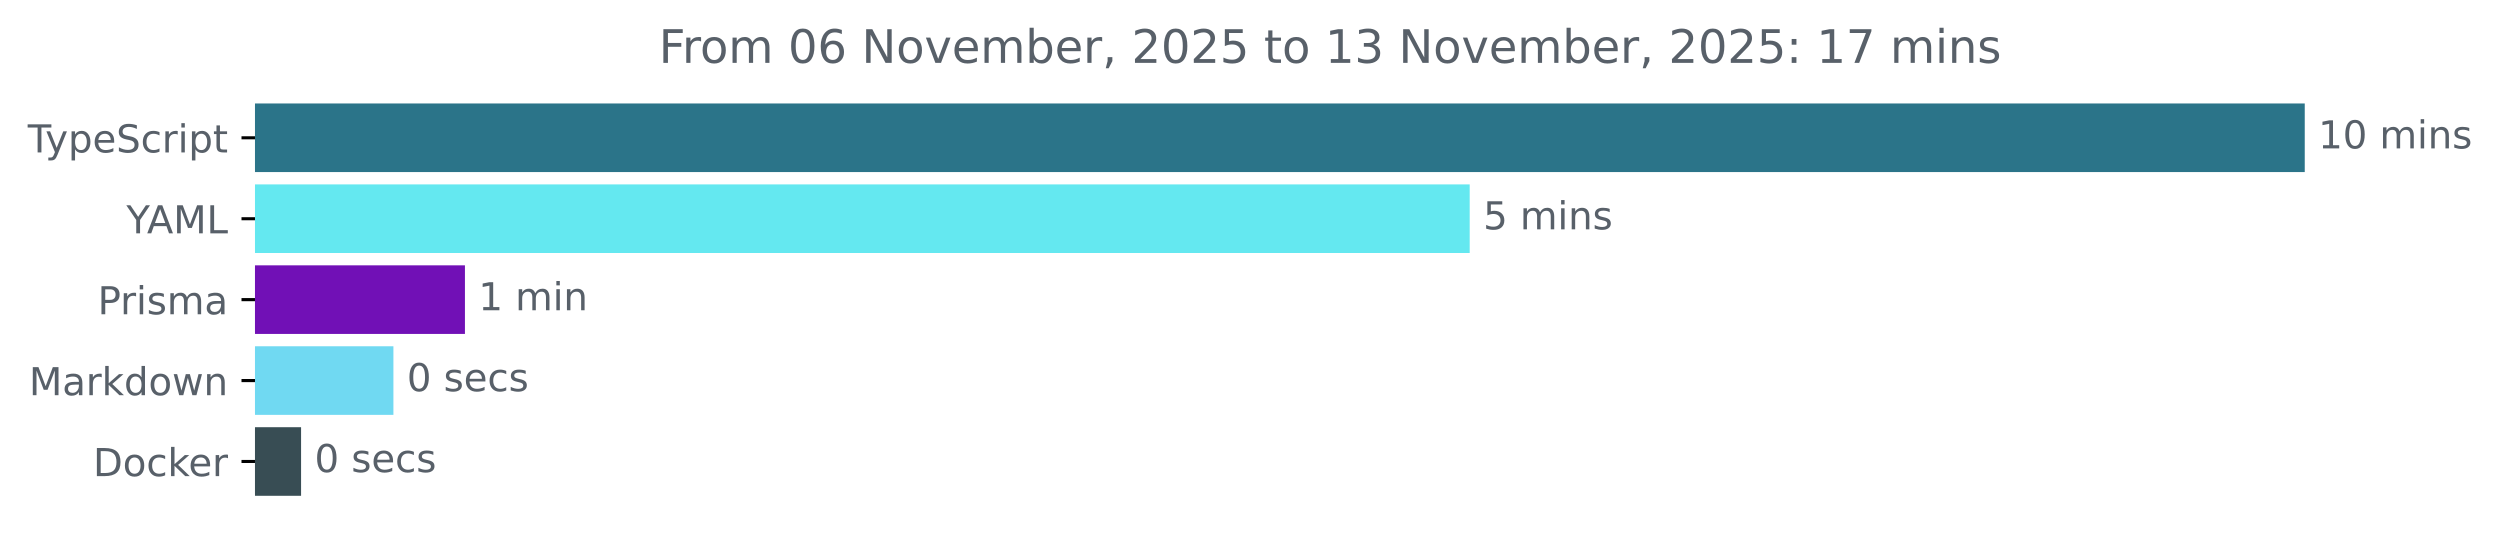
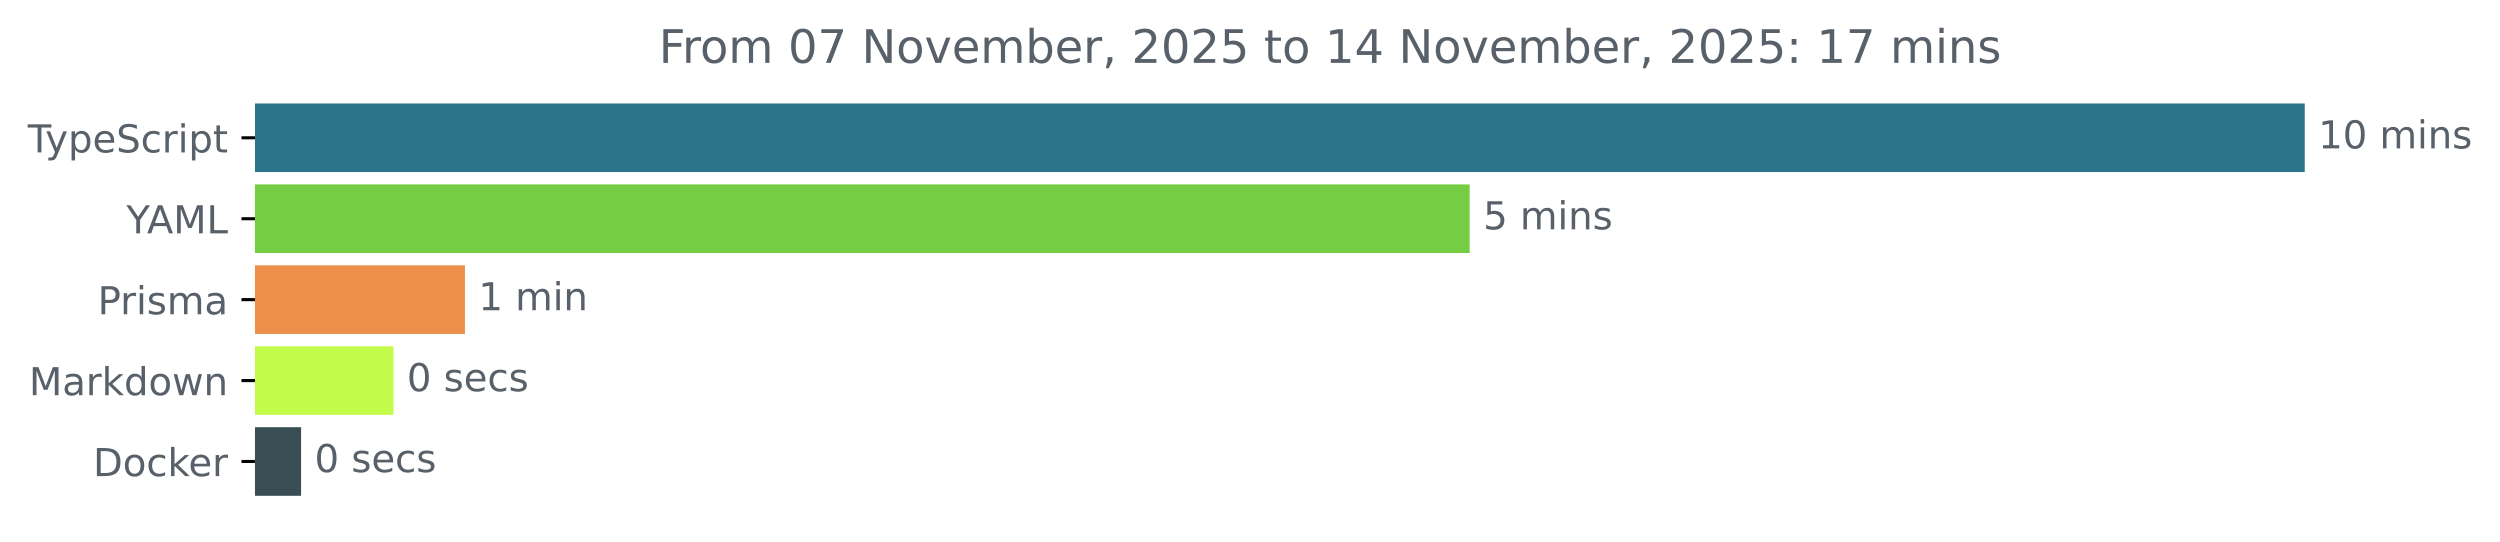
<svg xmlns="http://www.w3.org/2000/svg" xmlns:xlink="http://www.w3.org/1999/xlink" width="648.768pt" height="140.398pt" viewBox="0 0 648.768 140.398" version="1.1">
  <defs>
    <style type="text/css">*{stroke-linejoin: round; stroke-linecap: butt}</style>
  </defs>
  <g id="figure_1">
    <g id="patch_1">
      <path d="M -0 140.398  L 648.768 140.398  L 648.768 0  L -0 0  L -0 140.398  z " style="fill: none" />
    </g>
    <g id="axes_1">
      <g id="patch_2">
-         <path d="M 66.17 27.358  L 597.599 27.358  L 597.599 44.158  L 66.17 44.158  z " clip-path="url(#p9400a5fa69)" style="fill: #2b7489; stroke: #2b7489; stroke-linejoin: miter" />
+         <path d="M 66.17 27.358  L 597.599 27.358  L 597.599 44.158  L 66.17 44.158  z " clip-path="url(#pe1b7b1dee8)" style="fill: #2b7489; stroke: #2b7489; stroke-linejoin: miter" />
      </g>
      <g id="patch_3">
-         <path d="M 66.17 48.358  L 380.898 48.358  L 380.898 65.158  L 66.17 65.158  z " clip-path="url(#p9400a5fa69)" style="fill: #64e8f0; stroke: #64e8f0; stroke-linejoin: miter" />
+         <path d="M 66.17 48.358  L 380.898 48.358  L 380.898 65.158  L 66.17 65.158  z " clip-path="url(#pe1b7b1dee8)" style="fill: #75cd43; stroke: #75cd43; stroke-linejoin: miter" />
      </g>
      <g id="patch_4">
-         <path d="M 66.17 69.358  L 120.156 69.358  L 120.156 86.158  L 66.17 86.158  z " clip-path="url(#p9400a5fa69)" style="fill: #7110b6; stroke: #7110b6; stroke-linejoin: miter" />
+         <path d="M 66.17 69.358  L 120.156 69.358  L 120.156 86.158  L 66.17 86.158  z " clip-path="url(#pe1b7b1dee8)" style="fill: #eb8f4b; stroke: #eb8f4b; stroke-linejoin: miter" />
      </g>
      <g id="patch_5">
-         <path d="M 66.17 90.358  L 101.593 90.358  L 101.593 107.158  L 66.17 107.158  z " clip-path="url(#p9400a5fa69)" style="fill: #70d9f2; stroke: #70d9f2; stroke-linejoin: miter" />
+         <path d="M 66.17 90.358  L 101.593 90.358  L 101.593 107.158  L 66.17 107.158  z " clip-path="url(#pe1b7b1dee8)" style="fill: #c3fb4b; stroke: #c3fb4b; stroke-linejoin: miter" />
      </g>
      <g id="patch_6">
-         <path d="M 66.17 111.358  L 77.63 111.358  L 77.63 128.158  L 66.17 128.158  z " clip-path="url(#p9400a5fa69)" style="fill: #384d54; stroke: #384d54; stroke-linejoin: miter" />
+         <path d="M 66.17 111.358  L 77.63 111.358  L 77.63 128.158  L 66.17 128.158  z " clip-path="url(#pe1b7b1dee8)" style="fill: #384d54; stroke: #384d54; stroke-linejoin: miter" />
      </g>
      <g id="matplotlib.axis_1" />
      <g id="matplotlib.axis_2">
        <g id="ytick_1">
          <g id="line2d_1">
            <defs>
-               <path id="m3b9c25bed4" d="M 0 0  L -3.5 0  " style="stroke: #000000; stroke-width: 0.8" />
+               <path id="med48762995" d="M 0 0  L -3.5 0  " style="stroke: #000000; stroke-width: 0.8" />
            </defs>
            <g>
-               <use xlink:href="#m3b9c25bed4" x="66.17" y="35.758" style="stroke: #000000; stroke-width: 0.8" />
+               <use xlink:href="#med48762995" x="66.17" y="35.758" style="stroke: #000000; stroke-width: 0.8" />
            </g>
          </g>
          <g id="text_1">
            <g style="fill: #586069" transform="translate(7.2 39.55734) scale(0.1 -0.1)">
              <defs>
                <path id="DejaVuSans-54" d="M -19 4666  L 3928 4666  L 3928 4134  L 2272 4134  L 2272 0  L 1638 0  L 1638 4134  L -19 4134  L -19 4666  z " transform="scale(0.015625)" />
                <path id="DejaVuSans-79" d="M 2059 -325  Q 1816 -950 1584 -1140  Q 1353 -1331 966 -1331  L 506 -1331  L 506 -850  L 844 -850  Q 1081 -850 1212 -737  Q 1344 -625 1503 -206  L 1606 56  L 191 3500  L 800 3500  L 1894 763  L 2988 3500  L 3597 3500  L 2059 -325  z " transform="scale(0.015625)" />
                <path id="DejaVuSans-70" d="M 1159 525  L 1159 -1331  L 581 -1331  L 581 3500  L 1159 3500  L 1159 2969  Q 1341 3281 1617 3432  Q 1894 3584 2278 3584  Q 2916 3584 3314 3078  Q 3713 2572 3713 1747  Q 3713 922 3314 415  Q 2916 -91 2278 -91  Q 1894 -91 1617 61  Q 1341 213 1159 525  z M 3116 1747  Q 3116 2381 2855 2742  Q 2594 3103 2138 3103  Q 1681 3103 1420 2742  Q 1159 2381 1159 1747  Q 1159 1113 1420 752  Q 1681 391 2138 391  Q 2594 391 2855 752  Q 3116 1113 3116 1747  z " transform="scale(0.015625)" />
                <path id="DejaVuSans-65" d="M 3597 1894  L 3597 1613  L 953 1613  Q 991 1019 1311 708  Q 1631 397 2203 397  Q 2534 397 2845 478  Q 3156 559 3463 722  L 3463 178  Q 3153 47 2828 -22  Q 2503 -91 2169 -91  Q 1331 -91 842 396  Q 353 884 353 1716  Q 353 2575 817 3079  Q 1281 3584 2069 3584  Q 2775 3584 3186 3129  Q 3597 2675 3597 1894  z M 3022 2063  Q 3016 2534 2758 2815  Q 2500 3097 2075 3097  Q 1594 3097 1305 2825  Q 1016 2553 972 2059  L 3022 2063  z " transform="scale(0.015625)" />
                <path id="DejaVuSans-53" d="M 3425 4513  L 3425 3897  Q 3066 4069 2747 4153  Q 2428 4238 2131 4238  Q 1616 4238 1336 4038  Q 1056 3838 1056 3469  Q 1056 3159 1242 3001  Q 1428 2844 1947 2747  L 2328 2669  Q 3034 2534 3370 2195  Q 3706 1856 3706 1288  Q 3706 609 3251 259  Q 2797 -91 1919 -91  Q 1588 -91 1214 -16  Q 841 59 441 206  L 441 856  Q 825 641 1194 531  Q 1563 422 1919 422  Q 2459 422 2753 634  Q 3047 847 3047 1241  Q 3047 1584 2836 1778  Q 2625 1972 2144 2069  L 1759 2144  Q 1053 2284 737 2584  Q 422 2884 422 3419  Q 422 4038 858 4394  Q 1294 4750 2059 4750  Q 2388 4750 2728 4690  Q 3069 4631 3425 4513  z " transform="scale(0.015625)" />
                <path id="DejaVuSans-63" d="M 3122 3366  L 3122 2828  Q 2878 2963 2633 3030  Q 2388 3097 2138 3097  Q 1578 3097 1268 2742  Q 959 2388 959 1747  Q 959 1106 1268 751  Q 1578 397 2138 397  Q 2388 397 2633 464  Q 2878 531 3122 666  L 3122 134  Q 2881 22 2623 -34  Q 2366 -91 2075 -91  Q 1284 -91 818 406  Q 353 903 353 1747  Q 353 2603 823 3093  Q 1294 3584 2113 3584  Q 2378 3584 2631 3529  Q 2884 3475 3122 3366  z " transform="scale(0.015625)" />
                <path id="DejaVuSans-72" d="M 2631 2963  Q 2534 3019 2420 3045  Q 2306 3072 2169 3072  Q 1681 3072 1420 2755  Q 1159 2438 1159 1844  L 1159 0  L 581 0  L 581 3500  L 1159 3500  L 1159 2956  Q 1341 3275 1631 3429  Q 1922 3584 2338 3584  Q 2397 3584 2469 3576  Q 2541 3569 2628 3553  L 2631 2963  z " transform="scale(0.015625)" />
                <path id="DejaVuSans-69" d="M 603 3500  L 1178 3500  L 1178 0  L 603 0  L 603 3500  z M 603 4863  L 1178 4863  L 1178 4134  L 603 4134  L 603 4863  z " transform="scale(0.015625)" />
                <path id="DejaVuSans-74" d="M 1172 4494  L 1172 3500  L 2356 3500  L 2356 3053  L 1172 3053  L 1172 1153  Q 1172 725 1289 603  Q 1406 481 1766 481  L 2356 481  L 2356 0  L 1766 0  Q 1100 0 847 248  Q 594 497 594 1153  L 594 3053  L 172 3053  L 172 3500  L 594 3500  L 594 4494  L 1172 4494  z " transform="scale(0.015625)" />
              </defs>
              <use xlink:href="#DejaVuSans-54" />
              <use xlink:href="#DejaVuSans-79" x="45.459" />
              <use xlink:href="#DejaVuSans-70" x="104.639" />
              <use xlink:href="#DejaVuSans-65" x="168.115" />
              <use xlink:href="#DejaVuSans-53" x="229.639" />
              <use xlink:href="#DejaVuSans-63" x="293.115" />
              <use xlink:href="#DejaVuSans-72" x="348.096" />
              <use xlink:href="#DejaVuSans-69" x="389.209" />
              <use xlink:href="#DejaVuSans-70" x="416.992" />
              <use xlink:href="#DejaVuSans-74" x="480.469" />
            </g>
          </g>
        </g>
        <g id="ytick_2">
          <g id="line2d_2">
            <g>
-               <use xlink:href="#m3b9c25bed4" x="66.17" y="56.758" style="stroke: #000000; stroke-width: 0.8" />
+               <use xlink:href="#med48762995" x="66.17" y="56.758" style="stroke: #000000; stroke-width: 0.8" />
            </g>
          </g>
          <g id="text_2">
            <g style="fill: #586069" transform="translate(32.79688 60.55734) scale(0.1 -0.1)">
              <defs>
                <path id="DejaVuSans-59" d="M -13 4666  L 666 4666  L 1959 2747  L 3244 4666  L 3922 4666  L 2272 2222  L 2272 0  L 1638 0  L 1638 2222  L -13 4666  z " transform="scale(0.015625)" />
                <path id="DejaVuSans-41" d="M 2188 4044  L 1331 1722  L 3047 1722  L 2188 4044  z M 1831 4666  L 2547 4666  L 4325 0  L 3669 0  L 3244 1197  L 1141 1197  L 716 0  L 50 0  L 1831 4666  z " transform="scale(0.015625)" />
                <path id="DejaVuSans-4d" d="M 628 4666  L 1569 4666  L 2759 1491  L 3956 4666  L 4897 4666  L 4897 0  L 4281 0  L 4281 4097  L 3078 897  L 2444 897  L 1241 4097  L 1241 0  L 628 0  L 628 4666  z " transform="scale(0.015625)" />
                <path id="DejaVuSans-4c" d="M 628 4666  L 1259 4666  L 1259 531  L 3531 531  L 3531 0  L 628 0  L 628 4666  z " transform="scale(0.015625)" />
              </defs>
              <use xlink:href="#DejaVuSans-59" />
              <use xlink:href="#DejaVuSans-41" x="53.334" />
              <use xlink:href="#DejaVuSans-4d" x="121.742" />
              <use xlink:href="#DejaVuSans-4c" x="208.021" />
            </g>
          </g>
        </g>
        <g id="ytick_3">
          <g id="line2d_3">
            <g>
-               <use xlink:href="#m3b9c25bed4" x="66.17" y="77.758" style="stroke: #000000; stroke-width: 0.8" />
+               <use xlink:href="#med48762995" x="66.17" y="77.758" style="stroke: #000000; stroke-width: 0.8" />
            </g>
          </g>
          <g id="text_3">
            <g style="fill: #586069" transform="translate(25.34844 81.55734) scale(0.1 -0.1)">
              <defs>
                <path id="DejaVuSans-50" d="M 1259 4147  L 1259 2394  L 2053 2394  Q 2494 2394 2734 2622  Q 2975 2850 2975 3272  Q 2975 3691 2734 3919  Q 2494 4147 2053 4147  L 1259 4147  z M 628 4666  L 2053 4666  Q 2838 4666 3239 4311  Q 3641 3956 3641 3272  Q 3641 2581 3239 2228  Q 2838 1875 2053 1875  L 1259 1875  L 1259 0  L 628 0  L 628 4666  z " transform="scale(0.015625)" />
                <path id="DejaVuSans-73" d="M 2834 3397  L 2834 2853  Q 2591 2978 2328 3040  Q 2066 3103 1784 3103  Q 1356 3103 1142 2972  Q 928 2841 928 2578  Q 928 2378 1081 2264  Q 1234 2150 1697 2047  L 1894 2003  Q 2506 1872 2764 1633  Q 3022 1394 3022 966  Q 3022 478 2636 193  Q 2250 -91 1575 -91  Q 1294 -91 989 -36  Q 684 19 347 128  L 347 722  Q 666 556 975 473  Q 1284 391 1588 391  Q 1994 391 2212 530  Q 2431 669 2431 922  Q 2431 1156 2273 1281  Q 2116 1406 1581 1522  L 1381 1569  Q 847 1681 609 1914  Q 372 2147 372 2553  Q 372 3047 722 3315  Q 1072 3584 1716 3584  Q 2034 3584 2315 3537  Q 2597 3491 2834 3397  z " transform="scale(0.015625)" />
                <path id="DejaVuSans-6d" d="M 3328 2828  Q 3544 3216 3844 3400  Q 4144 3584 4550 3584  Q 5097 3584 5394 3201  Q 5691 2819 5691 2113  L 5691 0  L 5113 0  L 5113 2094  Q 5113 2597 4934 2840  Q 4756 3084 4391 3084  Q 3944 3084 3684 2787  Q 3425 2491 3425 1978  L 3425 0  L 2847 0  L 2847 2094  Q 2847 2600 2669 2842  Q 2491 3084 2119 3084  Q 1678 3084 1418 2786  Q 1159 2488 1159 1978  L 1159 0  L 581 0  L 581 3500  L 1159 3500  L 1159 2956  Q 1356 3278 1631 3431  Q 1906 3584 2284 3584  Q 2666 3584 2933 3390  Q 3200 3197 3328 2828  z " transform="scale(0.015625)" />
                <path id="DejaVuSans-61" d="M 2194 1759  Q 1497 1759 1228 1600  Q 959 1441 959 1056  Q 959 750 1161 570  Q 1363 391 1709 391  Q 2188 391 2477 730  Q 2766 1069 2766 1631  L 2766 1759  L 2194 1759  z M 3341 1997  L 3341 0  L 2766 0  L 2766 531  Q 2569 213 2275 61  Q 1981 -91 1556 -91  Q 1019 -91 701 211  Q 384 513 384 1019  Q 384 1609 779 1909  Q 1175 2209 1959 2209  L 2766 2209  L 2766 2266  Q 2766 2663 2505 2880  Q 2244 3097 1772 3097  Q 1472 3097 1187 3025  Q 903 2953 641 2809  L 641 3341  Q 956 3463 1253 3523  Q 1550 3584 1831 3584  Q 2591 3584 2966 3190  Q 3341 2797 3341 1997  z " transform="scale(0.015625)" />
              </defs>
              <use xlink:href="#DejaVuSans-50" />
              <use xlink:href="#DejaVuSans-72" x="58.553" />
              <use xlink:href="#DejaVuSans-69" x="99.666" />
              <use xlink:href="#DejaVuSans-73" x="127.449" />
              <use xlink:href="#DejaVuSans-6d" x="179.549" />
              <use xlink:href="#DejaVuSans-61" x="276.961" />
            </g>
          </g>
        </g>
        <g id="ytick_4">
          <g id="line2d_4">
            <g>
-               <use xlink:href="#m3b9c25bed4" x="66.17" y="98.758" style="stroke: #000000; stroke-width: 0.8" />
+               <use xlink:href="#med48762995" x="66.17" y="98.758" style="stroke: #000000; stroke-width: 0.8" />
            </g>
          </g>
          <g id="text_4">
            <g style="fill: #586069" transform="translate(7.529688 102.5573) scale(0.1 -0.1)">
              <defs>
                <path id="DejaVuSans-6b" d="M 581 4863  L 1159 4863  L 1159 1991  L 2875 3500  L 3609 3500  L 1753 1863  L 3688 0  L 2938 0  L 1159 1709  L 1159 0  L 581 0  L 581 4863  z " transform="scale(0.015625)" />
                <path id="DejaVuSans-64" d="M 2906 2969  L 2906 4863  L 3481 4863  L 3481 0  L 2906 0  L 2906 525  Q 2725 213 2448 61  Q 2172 -91 1784 -91  Q 1150 -91 751 415  Q 353 922 353 1747  Q 353 2572 751 3078  Q 1150 3584 1784 3584  Q 2172 3584 2448 3432  Q 2725 3281 2906 2969  z M 947 1747  Q 947 1113 1208 752  Q 1469 391 1925 391  Q 2381 391 2643 752  Q 2906 1113 2906 1747  Q 2906 2381 2643 2742  Q 2381 3103 1925 3103  Q 1469 3103 1208 2742  Q 947 2381 947 1747  z " transform="scale(0.015625)" />
                <path id="DejaVuSans-6f" d="M 1959 3097  Q 1497 3097 1228 2736  Q 959 2375 959 1747  Q 959 1119 1226 758  Q 1494 397 1959 397  Q 2419 397 2687 759  Q 2956 1122 2956 1747  Q 2956 2369 2687 2733  Q 2419 3097 1959 3097  z M 1959 3584  Q 2709 3584 3137 3096  Q 3566 2609 3566 1747  Q 3566 888 3137 398  Q 2709 -91 1959 -91  Q 1206 -91 779 398  Q 353 888 353 1747  Q 353 2609 779 3096  Q 1206 3584 1959 3584  z " transform="scale(0.015625)" />
                <path id="DejaVuSans-77" d="M 269 3500  L 844 3500  L 1563 769  L 2278 3500  L 2956 3500  L 3675 769  L 4391 3500  L 4966 3500  L 4050 0  L 3372 0  L 2619 2869  L 1863 0  L 1184 0  L 269 3500  z " transform="scale(0.015625)" />
                <path id="DejaVuSans-6e" d="M 3513 2113  L 3513 0  L 2938 0  L 2938 2094  Q 2938 2591 2744 2837  Q 2550 3084 2163 3084  Q 1697 3084 1428 2787  Q 1159 2491 1159 1978  L 1159 0  L 581 0  L 581 3500  L 1159 3500  L 1159 2956  Q 1366 3272 1645 3428  Q 1925 3584 2291 3584  Q 2894 3584 3203 3211  Q 3513 2838 3513 2113  z " transform="scale(0.015625)" />
              </defs>
              <use xlink:href="#DejaVuSans-4d" />
              <use xlink:href="#DejaVuSans-61" x="86.279" />
              <use xlink:href="#DejaVuSans-72" x="147.559" />
              <use xlink:href="#DejaVuSans-6b" x="188.672" />
              <use xlink:href="#DejaVuSans-64" x="246.582" />
              <use xlink:href="#DejaVuSans-6f" x="310.059" />
              <use xlink:href="#DejaVuSans-77" x="371.24" />
              <use xlink:href="#DejaVuSans-6e" x="453.027" />
            </g>
          </g>
        </g>
        <g id="ytick_5">
          <g id="line2d_5">
            <g>
-               <use xlink:href="#m3b9c25bed4" x="66.17" y="119.758" style="stroke: #000000; stroke-width: 0.8" />
+               <use xlink:href="#med48762995" x="66.17" y="119.758" style="stroke: #000000; stroke-width: 0.8" />
            </g>
          </g>
          <g id="text_5">
            <g style="fill: #586069" transform="translate(24.16094 123.5573) scale(0.1 -0.1)">
              <defs>
                <path id="DejaVuSans-44" d="M 1259 4147  L 1259 519  L 2022 519  Q 2988 519 3436 956  Q 3884 1394 3884 2338  Q 3884 3275 3436 3711  Q 2988 4147 2022 4147  L 1259 4147  z M 628 4666  L 1925 4666  Q 3281 4666 3915 4102  Q 4550 3538 4550 2338  Q 4550 1131 3912 565  Q 3275 0 1925 0  L 628 0  L 628 4666  z " transform="scale(0.015625)" />
              </defs>
              <use xlink:href="#DejaVuSans-44" />
              <use xlink:href="#DejaVuSans-6f" x="77.002" />
              <use xlink:href="#DejaVuSans-63" x="138.184" />
              <use xlink:href="#DejaVuSans-6b" x="193.164" />
              <use xlink:href="#DejaVuSans-65" x="247.449" />
              <use xlink:href="#DejaVuSans-72" x="308.973" />
            </g>
          </g>
        </g>
      </g>
      <g id="text_6">
        <g style="fill: #586069" transform="translate(601.5989 38.5175) scale(0.1 -0.1)">
          <defs>
            <path id="DejaVuSans-31" d="M 794 531  L 1825 531  L 1825 4091  L 703 3866  L 703 4441  L 1819 4666  L 2450 4666  L 2450 531  L 3481 531  L 3481 0  L 794 0  L 794 531  z " transform="scale(0.015625)" />
            <path id="DejaVuSans-30" d="M 2034 4250  Q 1547 4250 1301 3770  Q 1056 3291 1056 2328  Q 1056 1369 1301 889  Q 1547 409 2034 409  Q 2525 409 2770 889  Q 3016 1369 3016 2328  Q 3016 3291 2770 3770  Q 2525 4250 2034 4250  z M 2034 4750  Q 2819 4750 3233 4129  Q 3647 3509 3647 2328  Q 3647 1150 3233 529  Q 2819 -91 2034 -91  Q 1250 -91 836 529  Q 422 1150 422 2328  Q 422 3509 836 4129  Q 1250 4750 2034 4750  z " transform="scale(0.015625)" />
            <path id="DejaVuSans-20" transform="scale(0.015625)" />
          </defs>
          <use xlink:href="#DejaVuSans-31" />
          <use xlink:href="#DejaVuSans-30" x="63.623" />
          <use xlink:href="#DejaVuSans-20" x="127.246" />
          <use xlink:href="#DejaVuSans-6d" x="159.033" />
          <use xlink:href="#DejaVuSans-69" x="256.445" />
          <use xlink:href="#DejaVuSans-6e" x="284.229" />
          <use xlink:href="#DejaVuSans-73" x="347.607" />
        </g>
      </g>
      <g id="text_7">
        <g style="fill: #586069" transform="translate(384.898 59.5175) scale(0.1 -0.1)">
          <defs>
            <path id="DejaVuSans-35" d="M 691 4666  L 3169 4666  L 3169 4134  L 1269 4134  L 1269 2991  Q 1406 3038 1543 3061  Q 1681 3084 1819 3084  Q 2600 3084 3056 2656  Q 3513 2228 3513 1497  Q 3513 744 3044 326  Q 2575 -91 1722 -91  Q 1428 -91 1123 -41  Q 819 9 494 109  L 494 744  Q 775 591 1075 516  Q 1375 441 1709 441  Q 2250 441 2565 725  Q 2881 1009 2881 1497  Q 2881 1984 2565 2268  Q 2250 2553 1709 2553  Q 1456 2553 1204 2497  Q 953 2441 691 2322  L 691 4666  z " transform="scale(0.015625)" />
          </defs>
          <use xlink:href="#DejaVuSans-35" />
          <use xlink:href="#DejaVuSans-20" x="63.623" />
          <use xlink:href="#DejaVuSans-6d" x="95.41" />
          <use xlink:href="#DejaVuSans-69" x="192.822" />
          <use xlink:href="#DejaVuSans-6e" x="220.605" />
          <use xlink:href="#DejaVuSans-73" x="283.984" />
        </g>
      </g>
      <g id="text_8">
        <g style="fill: #586069" transform="translate(124.1561 80.5175) scale(0.1 -0.1)">
          <use xlink:href="#DejaVuSans-31" />
          <use xlink:href="#DejaVuSans-20" x="63.623" />
          <use xlink:href="#DejaVuSans-6d" x="95.41" />
          <use xlink:href="#DejaVuSans-69" x="192.822" />
          <use xlink:href="#DejaVuSans-6e" x="220.605" />
        </g>
      </g>
      <g id="text_9">
        <g style="fill: #586069" transform="translate(105.5926 101.5175) scale(0.1 -0.1)">
          <use xlink:href="#DejaVuSans-30" />
          <use xlink:href="#DejaVuSans-20" x="63.623" />
          <use xlink:href="#DejaVuSans-73" x="95.41" />
          <use xlink:href="#DejaVuSans-65" x="147.51" />
          <use xlink:href="#DejaVuSans-63" x="209.033" />
          <use xlink:href="#DejaVuSans-73" x="264.014" />
        </g>
      </g>
      <g id="text_10">
        <g style="fill: #586069" transform="translate(81.63045 122.5175) scale(0.1 -0.1)">
          <use xlink:href="#DejaVuSans-30" />
          <use xlink:href="#DejaVuSans-20" x="63.623" />
          <use xlink:href="#DejaVuSans-73" x="95.41" />
          <use xlink:href="#DejaVuSans-65" x="147.51" />
          <use xlink:href="#DejaVuSans-63" x="209.033" />
          <use xlink:href="#DejaVuSans-73" x="264.014" />
        </g>
      </g>
      <g id="text_11">
        <g style="fill: #586069" transform="translate(170.9725 16.31812) scale(0.12 -0.12)">
          <defs>
            <path id="DejaVuSans-46" d="M 628 4666  L 3309 4666  L 3309 4134  L 1259 4134  L 1259 2759  L 3109 2759  L 3109 2228  L 1259 2228  L 1259 0  L 628 0  L 628 4666  z " transform="scale(0.015625)" />
-             <path id="DejaVuSans-36" d="M 2113 2584  Q 1688 2584 1439 2293  Q 1191 2003 1191 1497  Q 1191 994 1439 701  Q 1688 409 2113 409  Q 2538 409 2786 701  Q 3034 994 3034 1497  Q 3034 2003 2786 2293  Q 2538 2584 2113 2584  z M 3366 4563  L 3366 3988  Q 3128 4100 2886 4159  Q 2644 4219 2406 4219  Q 1781 4219 1451 3797  Q 1122 3375 1075 2522  Q 1259 2794 1537 2939  Q 1816 3084 2150 3084  Q 2853 3084 3261 2657  Q 3669 2231 3669 1497  Q 3669 778 3244 343  Q 2819 -91 2113 -91  Q 1303 -91 875 529  Q 447 1150 447 2328  Q 447 3434 972 4092  Q 1497 4750 2381 4750  Q 2619 4750 2861 4703  Q 3103 4656 3366 4563  z " transform="scale(0.015625)" />
+             <path id="DejaVuSans-37" d="M 525 4666  L 3525 4666  L 3525 4397  L 1831 0  L 1172 0  L 2766 4134  L 525 4134  L 525 4666  z " transform="scale(0.015625)" />
            <path id="DejaVuSans-4e" d="M 628 4666  L 1478 4666  L 3547 763  L 3547 4666  L 4159 4666  L 4159 0  L 3309 0  L 1241 3903  L 1241 0  L 628 0  L 628 4666  z " transform="scale(0.015625)" />
            <path id="DejaVuSans-76" d="M 191 3500  L 800 3500  L 1894 563  L 2988 3500  L 3597 3500  L 2284 0  L 1503 0  L 191 3500  z " transform="scale(0.015625)" />
            <path id="DejaVuSans-62" d="M 3116 1747  Q 3116 2381 2855 2742  Q 2594 3103 2138 3103  Q 1681 3103 1420 2742  Q 1159 2381 1159 1747  Q 1159 1113 1420 752  Q 1681 391 2138 391  Q 2594 391 2855 752  Q 3116 1113 3116 1747  z M 1159 2969  Q 1341 3281 1617 3432  Q 1894 3584 2278 3584  Q 2916 3584 3314 3078  Q 3713 2572 3713 1747  Q 3713 922 3314 415  Q 2916 -91 2278 -91  Q 1894 -91 1617 61  Q 1341 213 1159 525  L 1159 0  L 581 0  L 581 4863  L 1159 4863  L 1159 2969  z " transform="scale(0.015625)" />
            <path id="DejaVuSans-2c" d="M 750 794  L 1409 794  L 1409 256  L 897 -744  L 494 -744  L 750 256  L 750 794  z " transform="scale(0.015625)" />
            <path id="DejaVuSans-32" d="M 1228 531  L 3431 531  L 3431 0  L 469 0  L 469 531  Q 828 903 1448 1529  Q 2069 2156 2228 2338  Q 2531 2678 2651 2914  Q 2772 3150 2772 3378  Q 2772 3750 2511 3984  Q 2250 4219 1831 4219  Q 1534 4219 1204 4116  Q 875 4013 500 3803  L 500 4441  Q 881 4594 1212 4672  Q 1544 4750 1819 4750  Q 2544 4750 2975 4387  Q 3406 4025 3406 3419  Q 3406 3131 3298 2873  Q 3191 2616 2906 2266  Q 2828 2175 2409 1742  Q 1991 1309 1228 531  z " transform="scale(0.015625)" />
-             <path id="DejaVuSans-33" d="M 2597 2516  Q 3050 2419 3304 2112  Q 3559 1806 3559 1356  Q 3559 666 3084 287  Q 2609 -91 1734 -91  Q 1441 -91 1130 -33  Q 819 25 488 141  L 488 750  Q 750 597 1062 519  Q 1375 441 1716 441  Q 2309 441 2620 675  Q 2931 909 2931 1356  Q 2931 1769 2642 2001  Q 2353 2234 1838 2234  L 1294 2234  L 1294 2753  L 1863 2753  Q 2328 2753 2575 2939  Q 2822 3125 2822 3475  Q 2822 3834 2567 4026  Q 2313 4219 1838 4219  Q 1578 4219 1281 4162  Q 984 4106 628 3988  L 628 4550  Q 988 4650 1302 4700  Q 1616 4750 1894 4750  Q 2613 4750 3031 4423  Q 3450 4097 3450 3541  Q 3450 3153 3228 2886  Q 3006 2619 2597 2516  z " transform="scale(0.015625)" />
+             <path id="DejaVuSans-34" d="M 2419 4116  L 825 1625  L 2419 1625  L 2419 4116  z M 2253 4666  L 3047 4666  L 3047 1625  L 3713 1625  L 3713 1100  L 3047 1100  L 3047 0  L 2419 0  L 2419 1100  L 313 1100  L 313 1709  L 2253 4666  z " transform="scale(0.015625)" />
            <path id="DejaVuSans-3a" d="M 750 794  L 1409 794  L 1409 0  L 750 0  L 750 794  z M 750 3309  L 1409 3309  L 1409 2516  L 750 2516  L 750 3309  z " transform="scale(0.015625)" />
-             <path id="DejaVuSans-37" d="M 525 4666  L 3525 4666  L 3525 4397  L 1831 0  L 1172 0  L 2766 4134  L 525 4134  L 525 4666  z " transform="scale(0.015625)" />
          </defs>
          <use xlink:href="#DejaVuSans-46" />
          <use xlink:href="#DejaVuSans-72" x="50.27" />
          <use xlink:href="#DejaVuSans-6f" x="89.133" />
          <use xlink:href="#DejaVuSans-6d" x="150.314" />
          <use xlink:href="#DejaVuSans-20" x="247.727" />
          <use xlink:href="#DejaVuSans-30" x="279.514" />
-           <use xlink:href="#DejaVuSans-36" x="343.137" />
+           <use xlink:href="#DejaVuSans-37" x="343.137" />
          <use xlink:href="#DejaVuSans-20" x="406.76" />
          <use xlink:href="#DejaVuSans-4e" x="438.547" />
          <use xlink:href="#DejaVuSans-6f" x="513.352" />
          <use xlink:href="#DejaVuSans-76" x="574.533" />
          <use xlink:href="#DejaVuSans-65" x="633.713" />
          <use xlink:href="#DejaVuSans-6d" x="695.236" />
          <use xlink:href="#DejaVuSans-62" x="792.648" />
          <use xlink:href="#DejaVuSans-65" x="856.125" />
          <use xlink:href="#DejaVuSans-72" x="917.648" />
          <use xlink:href="#DejaVuSans-2c" x="958.762" />
          <use xlink:href="#DejaVuSans-20" x="990.549" />
          <use xlink:href="#DejaVuSans-32" x="1022.336" />
          <use xlink:href="#DejaVuSans-30" x="1085.959" />
          <use xlink:href="#DejaVuSans-32" x="1149.582" />
          <use xlink:href="#DejaVuSans-35" x="1213.205" />
          <use xlink:href="#DejaVuSans-20" x="1276.828" />
          <use xlink:href="#DejaVuSans-74" x="1308.615" />
          <use xlink:href="#DejaVuSans-6f" x="1347.824" />
          <use xlink:href="#DejaVuSans-20" x="1409.006" />
          <use xlink:href="#DejaVuSans-31" x="1440.793" />
-           <use xlink:href="#DejaVuSans-33" x="1504.416" />
+           <use xlink:href="#DejaVuSans-34" x="1504.416" />
          <use xlink:href="#DejaVuSans-20" x="1568.039" />
          <use xlink:href="#DejaVuSans-4e" x="1599.826" />
          <use xlink:href="#DejaVuSans-6f" x="1674.631" />
          <use xlink:href="#DejaVuSans-76" x="1735.812" />
          <use xlink:href="#DejaVuSans-65" x="1794.992" />
          <use xlink:href="#DejaVuSans-6d" x="1856.516" />
          <use xlink:href="#DejaVuSans-62" x="1953.928" />
          <use xlink:href="#DejaVuSans-65" x="2017.404" />
          <use xlink:href="#DejaVuSans-72" x="2078.928" />
          <use xlink:href="#DejaVuSans-2c" x="2120.041" />
          <use xlink:href="#DejaVuSans-20" x="2151.828" />
          <use xlink:href="#DejaVuSans-32" x="2183.615" />
          <use xlink:href="#DejaVuSans-30" x="2247.238" />
          <use xlink:href="#DejaVuSans-32" x="2310.861" />
          <use xlink:href="#DejaVuSans-35" x="2374.484" />
          <use xlink:href="#DejaVuSans-3a" x="2438.107" />
          <use xlink:href="#DejaVuSans-20" x="2471.799" />
          <use xlink:href="#DejaVuSans-31" x="2503.586" />
          <use xlink:href="#DejaVuSans-37" x="2567.209" />
          <use xlink:href="#DejaVuSans-20" x="2630.832" />
          <use xlink:href="#DejaVuSans-6d" x="2662.619" />
          <use xlink:href="#DejaVuSans-69" x="2760.031" />
          <use xlink:href="#DejaVuSans-6e" x="2787.814" />
          <use xlink:href="#DejaVuSans-73" x="2851.193" />
        </g>
      </g>
    </g>
  </g>
  <defs>
-     <clipPath id="p9400a5fa69">
+     <clipPath id="pe1b7b1dee8">
      <rect x="66.17" y="22.318" width="558" height="110.88" />
    </clipPath>
  </defs>
</svg>
